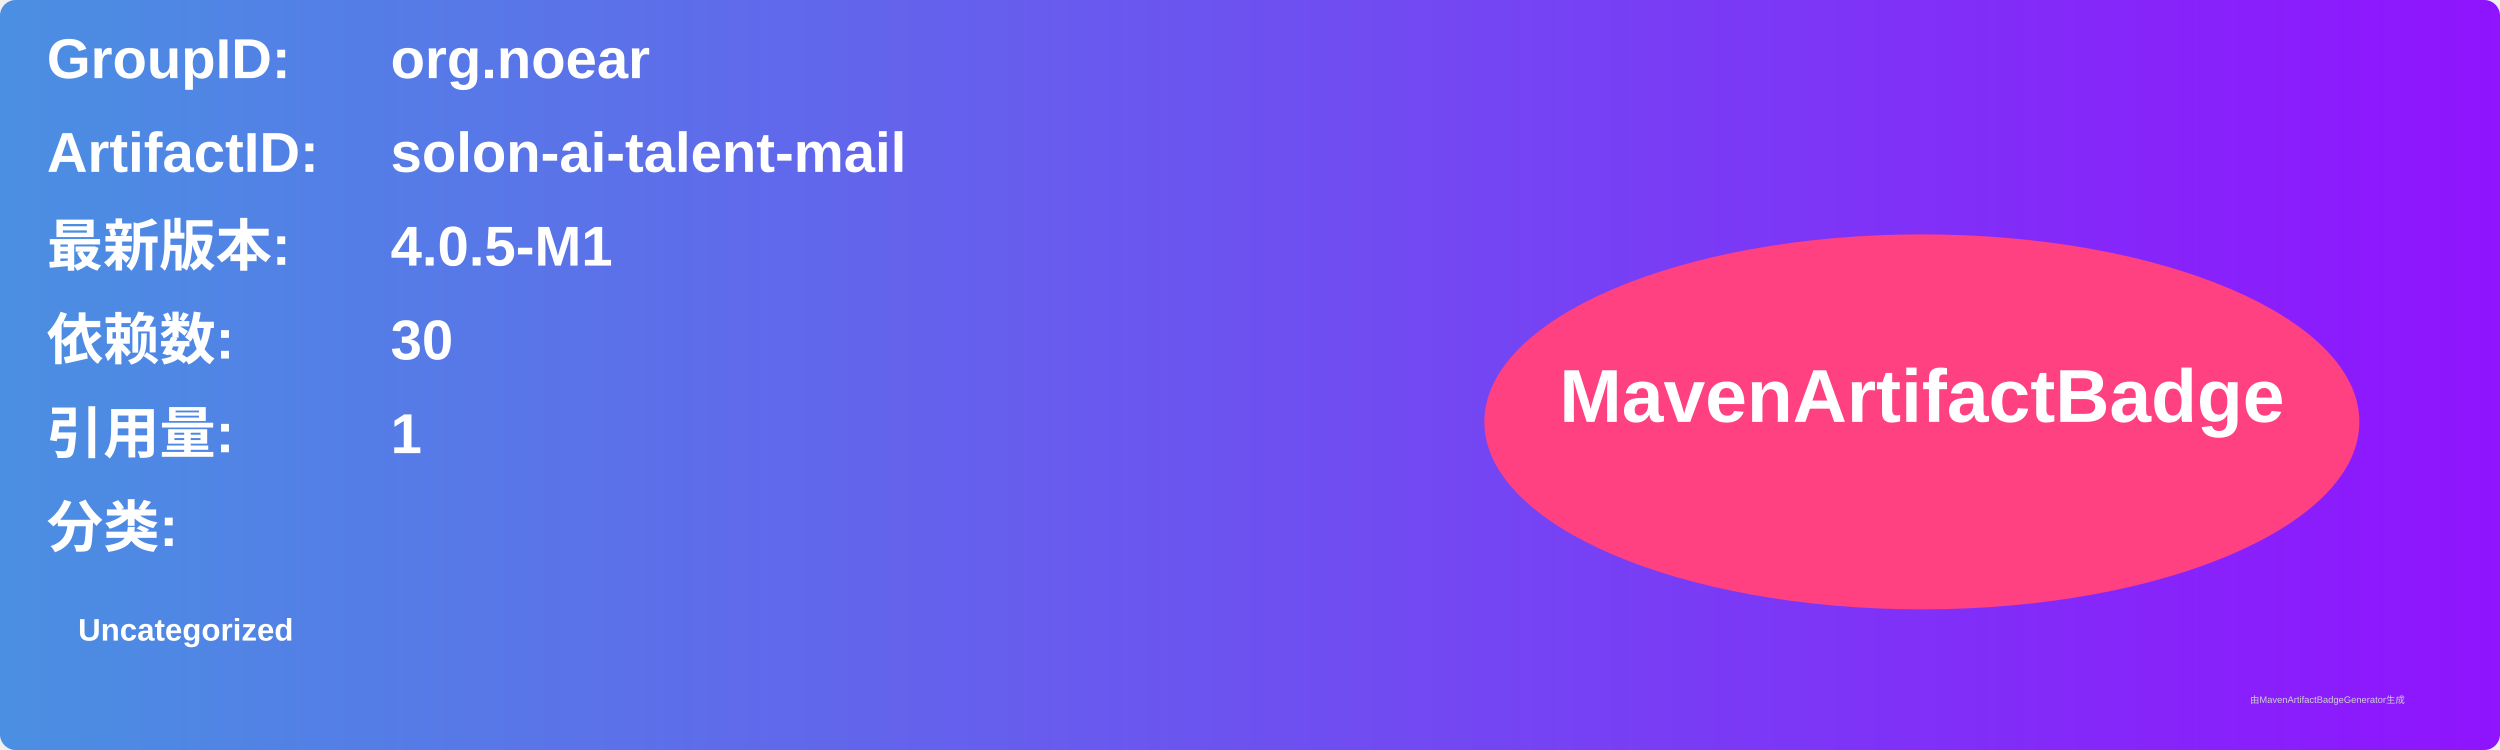
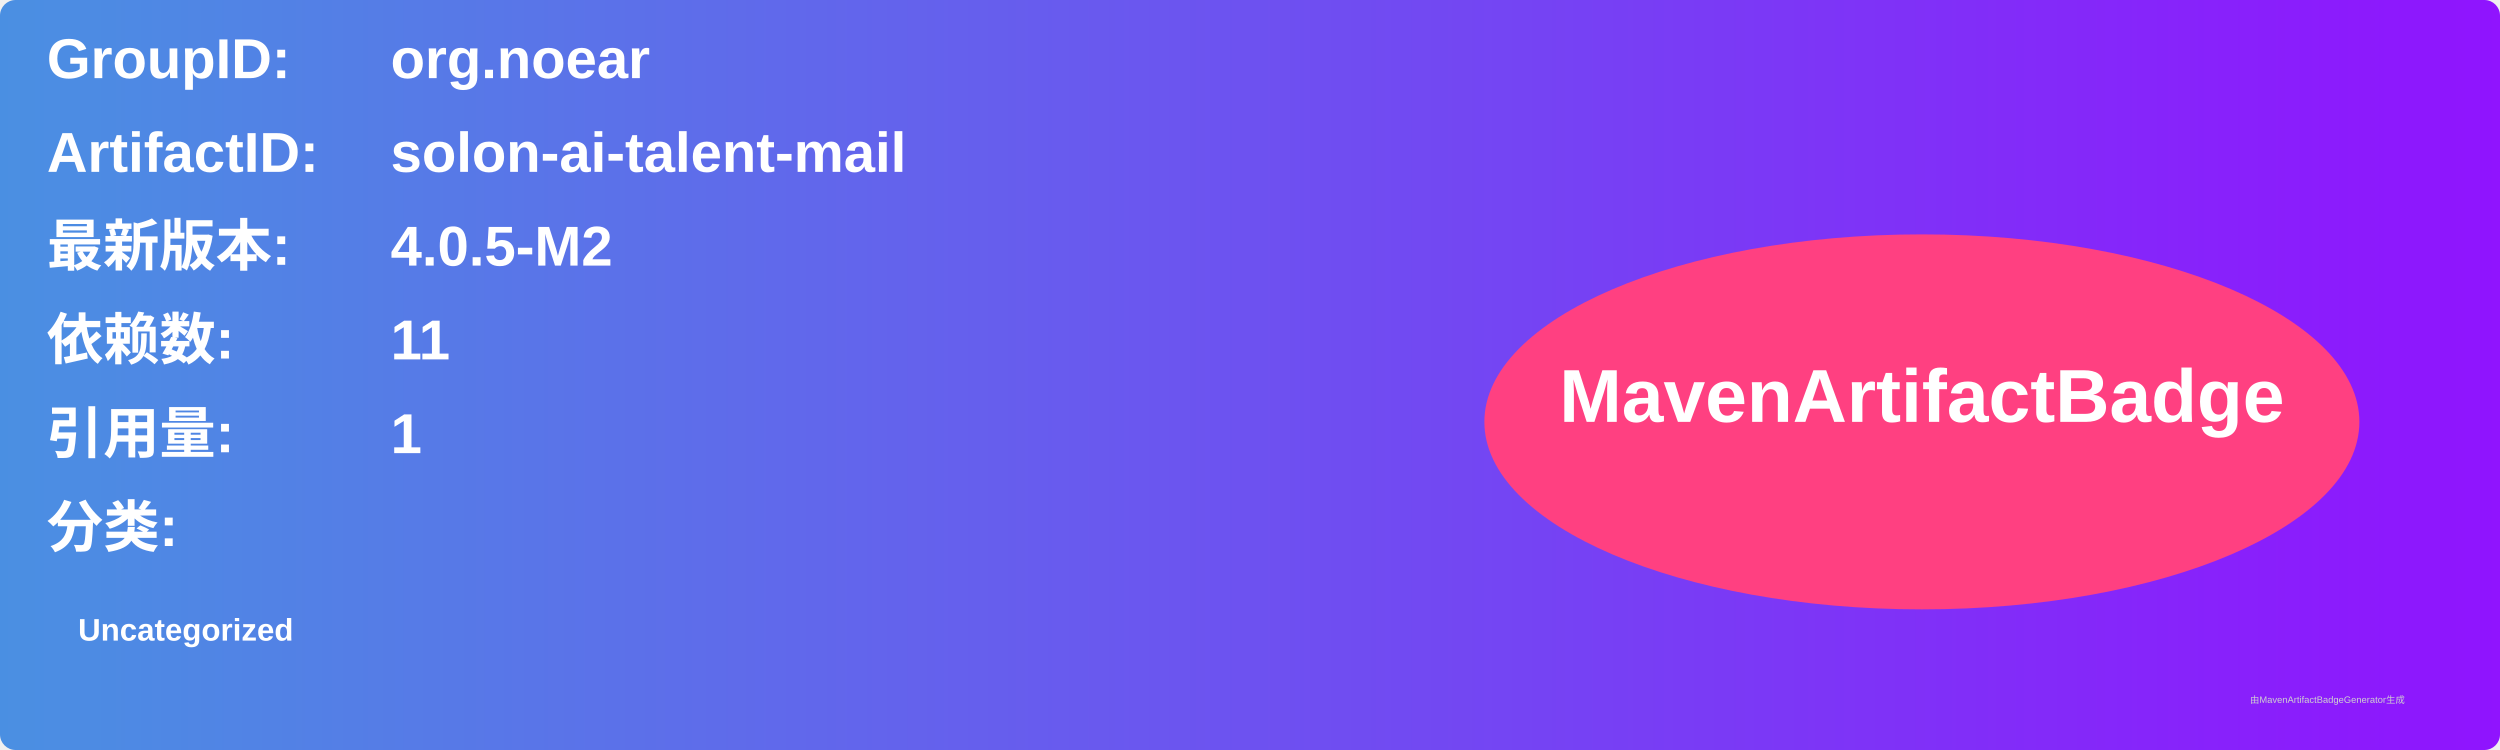
<svg xmlns="http://www.w3.org/2000/svg" width="800" height="240" viewBox="0 0 800 240">
  <linearGradient id="grad" x1="0%" y1="0%" x2="100%" y2="0%">
    <stop offset="0%" stop-color="#4a90e2" />
    <stop offset="100%" stop-color="#9013fe" />
  </linearGradient>
  <rect width="100%" height="100%" rx="5" ry="5" fill="url(#grad)" />
  <g transform="translate(15, 15)">
    <text x="0" y="10" font-family="Arial" font-size="18" fill="white" font-weight="bold" width="260">GroupID:</text>
    <text x="110" y="10" font-family="Arial" font-size="18" fill="white" font-weight="bold" width="460">org.noear</text>
    <text x="0" y="40" font-family="Arial" font-size="18" fill="white" font-weight="bold" width="260">ArtifactID:</text>
    <text x="110" y="40" font-family="Arial" font-size="18" fill="white" font-weight="bold" width="460">solon-ai-talent-mail</text>
    <text x="0" y="70" font-family="Arial" font-size="18" fill="white" font-weight="bold">最新版本:</text>
    <text x="110" y="70" font-family="Arial" font-size="18" fill="white" font-weight="bold">
-       <tspan font-weight="bold">4.0.5-M1</tspan>
+       <tspan font-weight="bold">4.0.5-M2</tspan>
    </text>
    <text x="0" y="100" font-family="Arial" font-size="18" fill="white" font-weight="bold">依赖数: </text>
    <text x="110" y="100" font-family="Arial" font-size="18" fill="white">
-       <tspan font-weight="bold">30</tspan>
+       <tspan font-weight="bold">11</tspan>
    </text>
    <text x="0" y="130" font-family="Arial" font-size="18" fill="white" font-weight="bold">引用量: </text>
    <text x="110" y="130" font-family="Arial" font-size="18" fill="white">
      <tspan font-weight="bold">1</tspan>
    </text>
    <text x="0" y="160" font-family="Arial" font-size="18" fill="white" font-weight="bold">分类:</text>
    <text x="10" y="190" font-family="Arial" font-size="10" fill="white">
      <tspan font-weight="bold">Uncategorized</tspan>
    </text>
    <ellipse cx="600" cy="120" rx="140" ry="60" fill="#ff4081" />
    <text x="600" y="120" text-anchor="middle" font-family="Arial" font-size="24" fill="white" font-weight="bold">MavenArtifactBadge</text>
  </g>
  <text x="720" y="225" font-family="Arial" font-size="3" fill="#d0d0d0">由MavenArtifactBadgeGenerator生成</text>
</svg>
